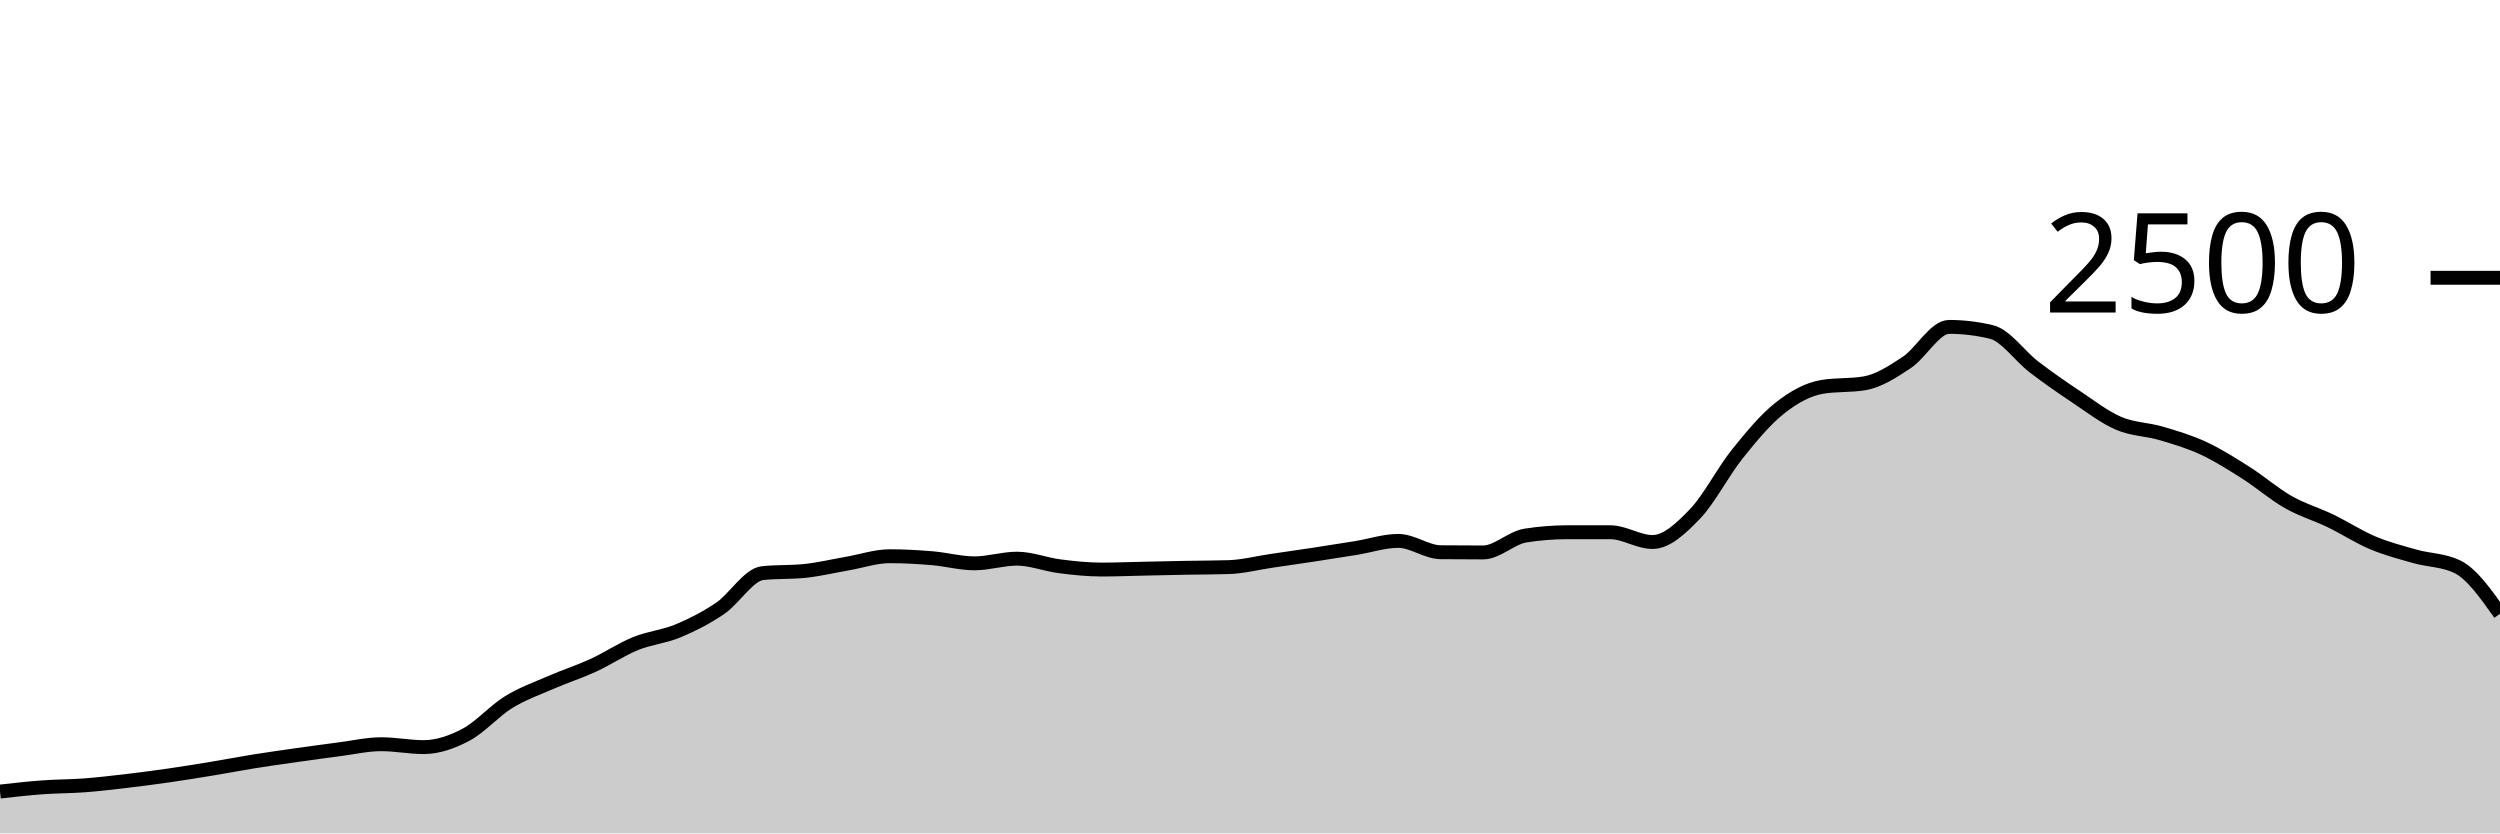
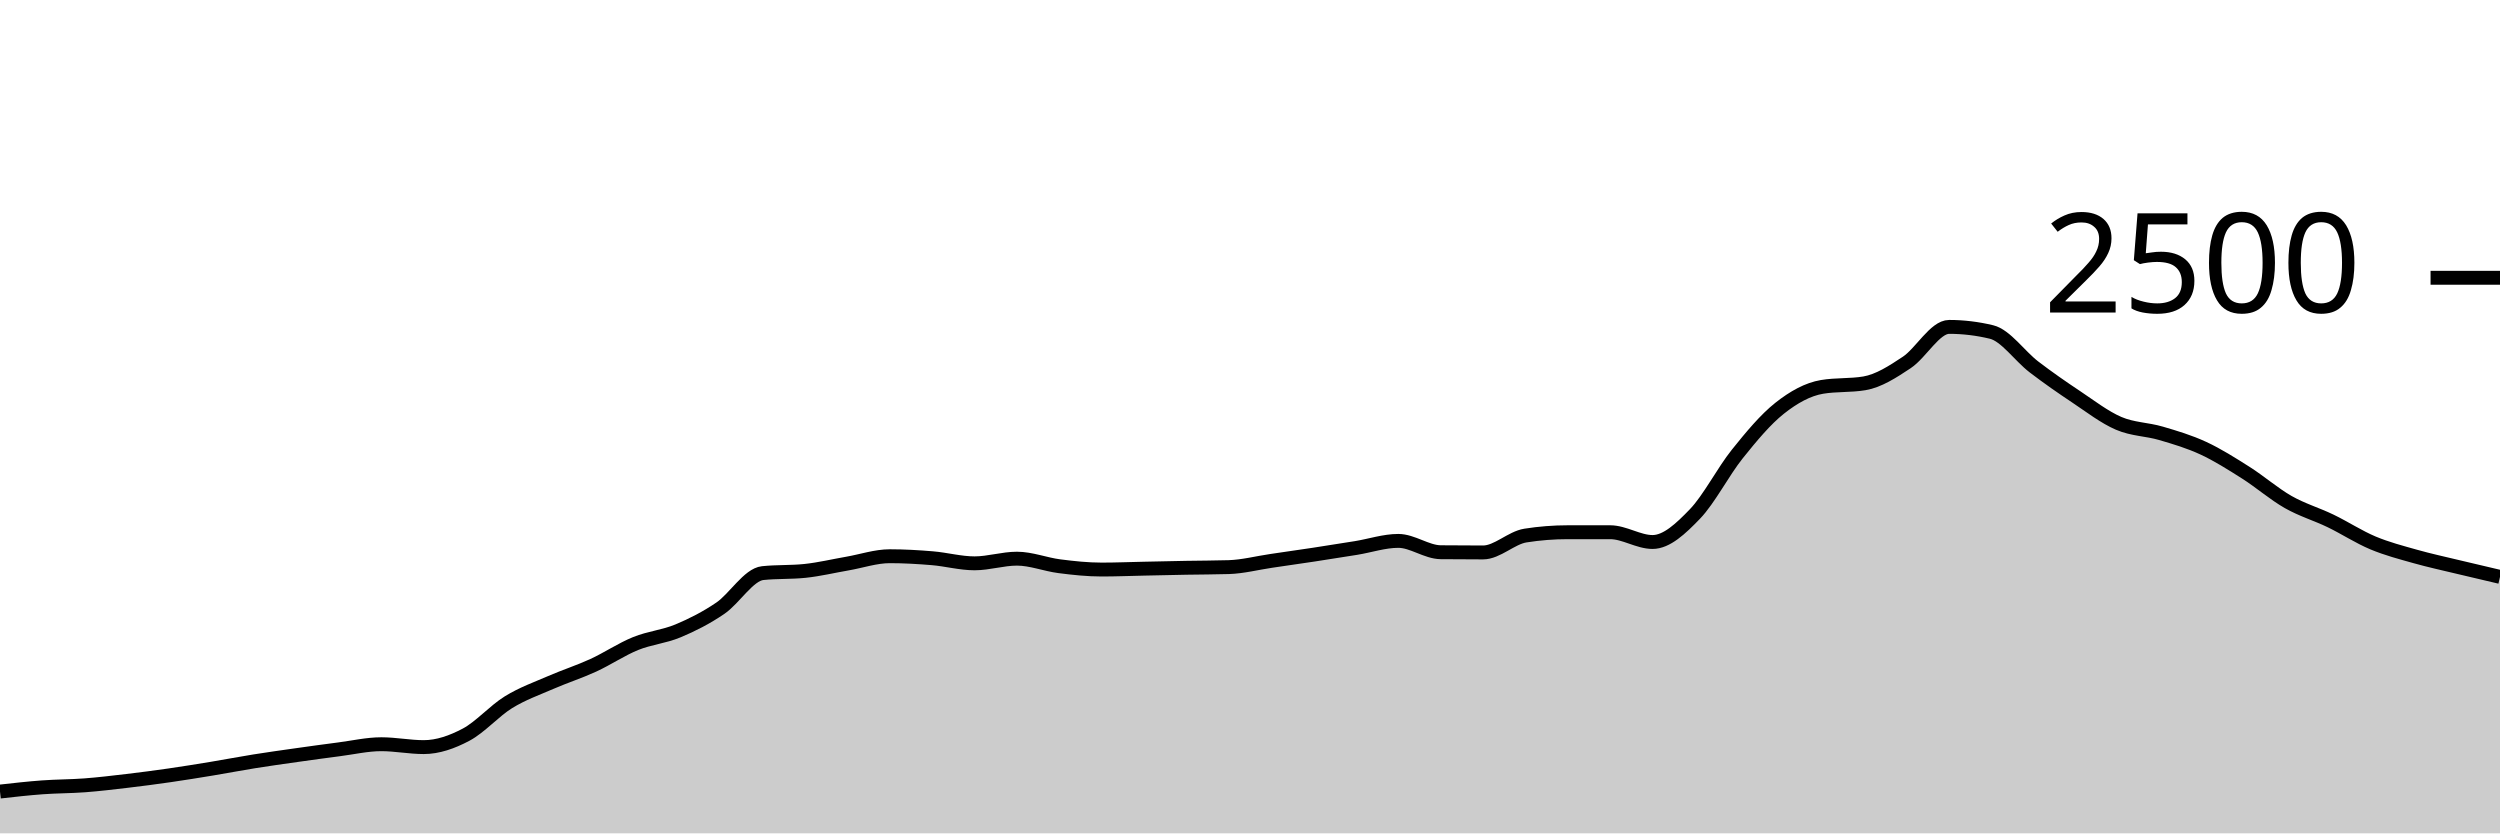
<svg xmlns="http://www.w3.org/2000/svg" viewBox="0 0 180 60">
  <g transform="translate(0,20)">
-     <path class="area" fill="rgba(0, 0, 0, 0.2)" d="M0,36.992C1.017,36.877,2.034,36.763,3.051,36.688C4.068,36.613,5.085,36.621,6.102,36.544C7.119,36.467,8.136,36.344,9.153,36.224C10.169,36.104,11.186,35.971,12.203,35.824C13.22,35.677,14.237,35.512,15.254,35.344C16.271,35.176,17.288,34.979,18.305,34.816C19.322,34.653,20.339,34.512,21.356,34.368C22.373,34.224,23.39,34.083,24.407,33.952C25.424,33.821,26.441,33.584,27.458,33.584C28.475,33.584,29.492,33.792,30.508,33.792C31.525,33.792,32.542,33.435,33.559,32.896C34.576,32.357,35.593,31.187,36.61,30.56C37.627,29.933,38.644,29.579,39.661,29.136C40.678,28.693,41.695,28.371,42.712,27.904C43.729,27.437,44.746,26.749,45.763,26.336C46.78,25.923,47.797,25.848,48.814,25.424C49.831,25,50.847,24.485,51.864,23.792C52.881,23.099,53.898,21.371,54.915,21.264C55.932,21.157,56.949,21.211,57.966,21.104C58.983,20.997,60,20.752,61.017,20.576C62.034,20.4,63.051,20.048,64.068,20.048C65.085,20.048,66.102,20.107,67.119,20.192C68.136,20.277,69.153,20.56,70.169,20.56C71.186,20.56,72.203,20.224,73.22,20.224C74.237,20.224,75.254,20.637,76.271,20.768C77.288,20.899,78.305,21.008,79.322,21.008C80.339,21.008,81.356,20.965,82.373,20.944C83.39,20.923,84.407,20.899,85.424,20.88C86.441,20.861,87.458,20.864,88.475,20.832C89.492,20.8,90.508,20.533,91.525,20.384C92.542,20.235,93.559,20.091,94.576,19.936C95.593,19.781,96.61,19.621,97.627,19.456C98.644,19.291,99.661,18.944,100.678,18.944C101.695,18.944,102.712,19.749,103.729,19.76C104.746,19.771,105.763,19.776,106.78,19.776C107.797,19.776,108.814,18.72,109.831,18.56C110.847,18.4,111.864,18.32,112.881,18.32C113.898,18.32,114.915,18.32,115.932,18.32C116.949,18.32,117.966,19.024,118.983,19.024C120,19.024,121.017,18.064,122.034,17.008C123.051,15.952,124.068,13.957,125.085,12.688C126.102,11.419,127.119,10.197,128.136,9.392C129.153,8.587,130.169,8.027,131.186,7.856C132.203,7.685,133.22,7.771,134.237,7.6C135.254,7.429,136.271,6.773,137.288,6.096C138.305,5.419,139.322,3.536,140.339,3.536C141.356,3.536,142.373,3.659,143.39,3.904C144.407,4.149,145.424,5.637,146.441,6.416C147.458,7.195,148.475,7.899,149.492,8.576C150.508,9.253,151.525,10.043,152.542,10.48C153.559,10.917,154.576,10.901,155.593,11.2C156.61,11.499,157.627,11.8,158.644,12.272C159.661,12.744,160.678,13.387,161.695,14.032C162.712,14.677,163.729,15.565,164.746,16.144C165.763,16.723,166.78,17.013,167.797,17.504C168.814,17.995,169.831,18.661,170.847,19.088C171.864,19.515,172.881,19.776,173.898,20.064C174.915,20.352,175.932,20.315,176.949,20.816C177.966,21.317,178.983,22.755,180,24.192L180,40C178.983,40,177.966,40,176.949,40C175.932,40,174.915,40,173.898,40C172.881,40,171.864,40,170.847,40C169.831,40,168.814,40,167.797,40C166.78,40,165.763,40,164.746,40C163.729,40,162.712,40,161.695,40C160.678,40,159.661,40,158.644,40C157.627,40,156.61,40,155.593,40C154.576,40,153.559,40,152.542,40C151.525,40,150.508,40,149.492,40C148.475,40,147.458,40,146.441,40C145.424,40,144.407,40,143.39,40C142.373,40,141.356,40,140.339,40C139.322,40,138.305,40,137.288,40C136.271,40,135.254,40,134.237,40C133.22,40,132.203,40,131.186,40C130.169,40,129.153,40,128.136,40C127.119,40,126.102,40,125.085,40C124.068,40,123.051,40,122.034,40C121.017,40,120,40,118.983,40C117.966,40,116.949,40,115.932,40C114.915,40,113.898,40,112.881,40C111.864,40,110.847,40,109.831,40C108.814,40,107.797,40,106.78,40C105.763,40,104.746,40,103.729,40C102.712,40,101.695,40,100.678,40C99.661,40,98.644,40,97.627,40C96.61,40,95.593,40,94.576,40C93.559,40,92.542,40,91.525,40C90.508,40,89.492,40,88.475,40C87.458,40,86.441,40,85.424,40C84.407,40,83.39,40,82.373,40C81.356,40,80.339,40,79.322,40C78.305,40,77.288,40,76.271,40C75.254,40,74.237,40,73.22,40C72.203,40,71.186,40,70.169,40C69.153,40,68.136,40,67.119,40C66.102,40,65.085,40,64.068,40C63.051,40,62.034,40,61.017,40C60,40,58.983,40,57.966,40C56.949,40,55.932,40,54.915,40C53.898,40,52.881,40,51.864,40C50.847,40,49.831,40,48.814,40C47.797,40,46.78,40,45.763,40C44.746,40,43.729,40,42.712,40C41.695,40,40.678,40,39.661,40C38.644,40,37.627,40,36.61,40C35.593,40,34.576,40,33.559,40C32.542,40,31.525,40,30.508,40C29.492,40,28.475,40,27.458,40C26.441,40,25.424,40,24.407,40C23.39,40,22.373,40,21.356,40C20.339,40,19.322,40,18.305,40C17.288,40,16.271,40,15.254,40C14.237,40,13.22,40,12.203,40C11.186,40,10.169,40,9.153,40C8.136,40,7.119,40,6.102,40C5.085,40,4.068,40,3.051,40C2.034,40,1.017,40,0,40Z" />
-     <path class="line" stroke="black" fill="none" d="M0,36.992C1.017,36.877,2.034,36.763,3.051,36.688C4.068,36.613,5.085,36.621,6.102,36.544C7.119,36.467,8.136,36.344,9.153,36.224C10.169,36.104,11.186,35.971,12.203,35.824C13.22,35.677,14.237,35.512,15.254,35.344C16.271,35.176,17.288,34.979,18.305,34.816C19.322,34.653,20.339,34.512,21.356,34.368C22.373,34.224,23.39,34.083,24.407,33.952C25.424,33.821,26.441,33.584,27.458,33.584C28.475,33.584,29.492,33.792,30.508,33.792C31.525,33.792,32.542,33.435,33.559,32.896C34.576,32.357,35.593,31.187,36.61,30.56C37.627,29.933,38.644,29.579,39.661,29.136C40.678,28.693,41.695,28.371,42.712,27.904C43.729,27.437,44.746,26.749,45.763,26.336C46.78,25.923,47.797,25.848,48.814,25.424C49.831,25,50.847,24.485,51.864,23.792C52.881,23.099,53.898,21.371,54.915,21.264C55.932,21.157,56.949,21.211,57.966,21.104C58.983,20.997,60,20.752,61.017,20.576C62.034,20.4,63.051,20.048,64.068,20.048C65.085,20.048,66.102,20.107,67.119,20.192C68.136,20.277,69.153,20.56,70.169,20.56C71.186,20.56,72.203,20.224,73.22,20.224C74.237,20.224,75.254,20.637,76.271,20.768C77.288,20.899,78.305,21.008,79.322,21.008C80.339,21.008,81.356,20.965,82.373,20.944C83.39,20.923,84.407,20.899,85.424,20.88C86.441,20.861,87.458,20.864,88.475,20.832C89.492,20.8,90.508,20.533,91.525,20.384C92.542,20.235,93.559,20.091,94.576,19.936C95.593,19.781,96.61,19.621,97.627,19.456C98.644,19.291,99.661,18.944,100.678,18.944C101.695,18.944,102.712,19.749,103.729,19.76C104.746,19.771,105.763,19.776,106.78,19.776C107.797,19.776,108.814,18.72,109.831,18.56C110.847,18.4,111.864,18.32,112.881,18.32C113.898,18.32,114.915,18.32,115.932,18.32C116.949,18.32,117.966,19.024,118.983,19.024C120,19.024,121.017,18.064,122.034,17.008C123.051,15.952,124.068,13.957,125.085,12.688C126.102,11.419,127.119,10.197,128.136,9.392C129.153,8.587,130.169,8.027,131.186,7.856C132.203,7.685,133.22,7.771,134.237,7.6C135.254,7.429,136.271,6.773,137.288,6.096C138.305,5.419,139.322,3.536,140.339,3.536C141.356,3.536,142.373,3.659,143.39,3.904C144.407,4.149,145.424,5.637,146.441,6.416C147.458,7.195,148.475,7.899,149.492,8.576C150.508,9.253,151.525,10.043,152.542,10.48C153.559,10.917,154.576,10.901,155.593,11.2C156.61,11.499,157.627,11.8,158.644,12.272C159.661,12.744,160.678,13.387,161.695,14.032C162.712,14.677,163.729,15.565,164.746,16.144C165.763,16.723,166.78,17.013,167.797,17.504C168.814,17.995,169.831,18.661,170.847,19.088C171.864,19.515,172.881,19.776,173.898,20.064C174.915,20.352,175.932,20.315,176.949,20.816C177.966,21.317,178.983,22.755,180,24.192" />
+     <path class="area" fill="rgba(0, 0, 0, 0.2)" d="M0,36.992C1.017,36.877,2.034,36.763,3.051,36.688C4.068,36.613,5.085,36.621,6.102,36.544C7.119,36.467,8.136,36.344,9.153,36.224C10.169,36.104,11.186,35.971,12.203,35.824C13.22,35.677,14.237,35.512,15.254,35.344C16.271,35.176,17.288,34.979,18.305,34.816C19.322,34.653,20.339,34.512,21.356,34.368C22.373,34.224,23.39,34.083,24.407,33.952C25.424,33.821,26.441,33.584,27.458,33.584C28.475,33.584,29.492,33.792,30.508,33.792C31.525,33.792,32.542,33.435,33.559,32.896C34.576,32.357,35.593,31.187,36.61,30.56C37.627,29.933,38.644,29.579,39.661,29.136C40.678,28.693,41.695,28.371,42.712,27.904C43.729,27.437,44.746,26.749,45.763,26.336C46.78,25.923,47.797,25.848,48.814,25.424C49.831,25,50.847,24.485,51.864,23.792C52.881,23.099,53.898,21.371,54.915,21.264C55.932,21.157,56.949,21.211,57.966,21.104C58.983,20.997,60,20.752,61.017,20.576C62.034,20.4,63.051,20.048,64.068,20.048C65.085,20.048,66.102,20.107,67.119,20.192C68.136,20.277,69.153,20.56,70.169,20.56C71.186,20.56,72.203,20.224,73.22,20.224C74.237,20.224,75.254,20.637,76.271,20.768C77.288,20.899,78.305,21.008,79.322,21.008C80.339,21.008,81.356,20.965,82.373,20.944C83.39,20.923,84.407,20.899,85.424,20.88C86.441,20.861,87.458,20.864,88.475,20.832C89.492,20.8,90.508,20.533,91.525,20.384C92.542,20.235,93.559,20.091,94.576,19.936C95.593,19.781,96.61,19.621,97.627,19.456C98.644,19.291,99.661,18.944,100.678,18.944C101.695,18.944,102.712,19.749,103.729,19.76C104.746,19.771,105.763,19.776,106.78,19.776C107.797,19.776,108.814,18.72,109.831,18.56C110.847,18.4,111.864,18.32,112.881,18.32C113.898,18.32,114.915,18.32,115.932,18.32C116.949,18.32,117.966,19.024,118.983,19.024C120,19.024,121.017,18.064,122.034,17.008C123.051,15.952,124.068,13.957,125.085,12.688C126.102,11.419,127.119,10.197,128.136,9.392C129.153,8.587,130.169,8.027,131.186,7.856C132.203,7.685,133.22,7.771,134.237,7.6C135.254,7.429,136.271,6.773,137.288,6.096C138.305,5.419,139.322,3.536,140.339,3.536C141.356,3.536,142.373,3.659,143.39,3.904C144.407,4.149,145.424,5.637,146.441,6.416C147.458,7.195,148.475,7.899,149.492,8.576C150.508,9.253,151.525,10.043,152.542,10.48C153.559,10.917,154.576,10.901,155.593,11.2C156.61,11.499,157.627,11.8,158.644,12.272C159.661,12.744,160.678,13.387,161.695,14.032C162.712,14.677,163.729,15.565,164.746,16.144C165.763,16.723,166.78,17.013,167.797,17.504C168.814,17.995,169.831,18.661,170.847,19.088C171.864,19.515,172.881,19.776,173.898,20.064C174.915,20.352,175.932,20.571,176.949,20.816C177.966,21.061,178.983,21.299,180,21.536L180,40C178.983,40,177.966,40,176.949,40C175.932,40,174.915,40,173.898,40C172.881,40,171.864,40,170.847,40C169.831,40,168.814,40,167.797,40C166.78,40,165.763,40,164.746,40C163.729,40,162.712,40,161.695,40C160.678,40,159.661,40,158.644,40C157.627,40,156.61,40,155.593,40C154.576,40,153.559,40,152.542,40C151.525,40,150.508,40,149.492,40C148.475,40,147.458,40,146.441,40C145.424,40,144.407,40,143.39,40C142.373,40,141.356,40,140.339,40C139.322,40,138.305,40,137.288,40C136.271,40,135.254,40,134.237,40C133.22,40,132.203,40,131.186,40C130.169,40,129.153,40,128.136,40C127.119,40,126.102,40,125.085,40C124.068,40,123.051,40,122.034,40C121.017,40,120,40,118.983,40C117.966,40,116.949,40,115.932,40C114.915,40,113.898,40,112.881,40C111.864,40,110.847,40,109.831,40C108.814,40,107.797,40,106.78,40C105.763,40,104.746,40,103.729,40C102.712,40,101.695,40,100.678,40C99.661,40,98.644,40,97.627,40C96.61,40,95.593,40,94.576,40C93.559,40,92.542,40,91.525,40C90.508,40,89.492,40,88.475,40C87.458,40,86.441,40,85.424,40C84.407,40,83.39,40,82.373,40C81.356,40,80.339,40,79.322,40C78.305,40,77.288,40,76.271,40C75.254,40,74.237,40,73.22,40C72.203,40,71.186,40,70.169,40C69.153,40,68.136,40,67.119,40C66.102,40,65.085,40,64.068,40C63.051,40,62.034,40,61.017,40C60,40,58.983,40,57.966,40C56.949,40,55.932,40,54.915,40C53.898,40,52.881,40,51.864,40C50.847,40,49.831,40,48.814,40C47.797,40,46.78,40,45.763,40C44.746,40,43.729,40,42.712,40C41.695,40,40.678,40,39.661,40C38.644,40,37.627,40,36.61,40C35.593,40,34.576,40,33.559,40C32.542,40,31.525,40,30.508,40C29.492,40,28.475,40,27.458,40C26.441,40,25.424,40,24.407,40C23.39,40,22.373,40,21.356,40C20.339,40,19.322,40,18.305,40C17.288,40,16.271,40,15.254,40C14.237,40,13.22,40,12.203,40C11.186,40,10.169,40,9.153,40C8.136,40,7.119,40,6.102,40C5.085,40,4.068,40,3.051,40C2.034,40,1.017,40,0,40Z" />
+     <path class="line" stroke="black" fill="none" d="M0,36.992C1.017,36.877,2.034,36.763,3.051,36.688C4.068,36.613,5.085,36.621,6.102,36.544C7.119,36.467,8.136,36.344,9.153,36.224C10.169,36.104,11.186,35.971,12.203,35.824C13.22,35.677,14.237,35.512,15.254,35.344C16.271,35.176,17.288,34.979,18.305,34.816C19.322,34.653,20.339,34.512,21.356,34.368C22.373,34.224,23.39,34.083,24.407,33.952C25.424,33.821,26.441,33.584,27.458,33.584C28.475,33.584,29.492,33.792,30.508,33.792C31.525,33.792,32.542,33.435,33.559,32.896C34.576,32.357,35.593,31.187,36.61,30.56C37.627,29.933,38.644,29.579,39.661,29.136C40.678,28.693,41.695,28.371,42.712,27.904C43.729,27.437,44.746,26.749,45.763,26.336C46.78,25.923,47.797,25.848,48.814,25.424C49.831,25,50.847,24.485,51.864,23.792C52.881,23.099,53.898,21.371,54.915,21.264C55.932,21.157,56.949,21.211,57.966,21.104C58.983,20.997,60,20.752,61.017,20.576C62.034,20.4,63.051,20.048,64.068,20.048C65.085,20.048,66.102,20.107,67.119,20.192C68.136,20.277,69.153,20.56,70.169,20.56C71.186,20.56,72.203,20.224,73.22,20.224C74.237,20.224,75.254,20.637,76.271,20.768C77.288,20.899,78.305,21.008,79.322,21.008C80.339,21.008,81.356,20.965,82.373,20.944C83.39,20.923,84.407,20.899,85.424,20.88C86.441,20.861,87.458,20.864,88.475,20.832C89.492,20.8,90.508,20.533,91.525,20.384C92.542,20.235,93.559,20.091,94.576,19.936C95.593,19.781,96.61,19.621,97.627,19.456C98.644,19.291,99.661,18.944,100.678,18.944C101.695,18.944,102.712,19.749,103.729,19.76C104.746,19.771,105.763,19.776,106.78,19.776C107.797,19.776,108.814,18.72,109.831,18.56C110.847,18.4,111.864,18.32,112.881,18.32C113.898,18.32,114.915,18.32,115.932,18.32C116.949,18.32,117.966,19.024,118.983,19.024C120,19.024,121.017,18.064,122.034,17.008C123.051,15.952,124.068,13.957,125.085,12.688C126.102,11.419,127.119,10.197,128.136,9.392C129.153,8.587,130.169,8.027,131.186,7.856C132.203,7.685,133.22,7.771,134.237,7.6C135.254,7.429,136.271,6.773,137.288,6.096C138.305,5.419,139.322,3.536,140.339,3.536C141.356,3.536,142.373,3.659,143.39,3.904C144.407,4.149,145.424,5.637,146.441,6.416C147.458,7.195,148.475,7.899,149.492,8.576C150.508,9.253,151.525,10.043,152.542,10.48C153.559,10.917,154.576,10.901,155.593,11.2C156.61,11.499,157.627,11.8,158.644,12.272C159.661,12.744,160.678,13.387,161.695,14.032C162.712,14.677,163.729,15.565,164.746,16.144C165.763,16.723,166.78,17.013,167.797,17.504C168.814,17.995,169.831,18.661,170.847,19.088C171.864,19.515,172.881,19.776,173.898,20.064C174.915,20.352,175.932,20.571,176.949,20.816C177.966,21.061,178.983,21.299,180,21.536" />
    <path class="axis-ceiling" stroke-width="1" stroke="black" fill="none" d="M175,0L180,0" />
    <text class="axis-ceiling-label" font-family="sans-serif" text-anchor="end" font-size="10px" x="170" y="2.5">2500</text>
  </g>
</svg>
